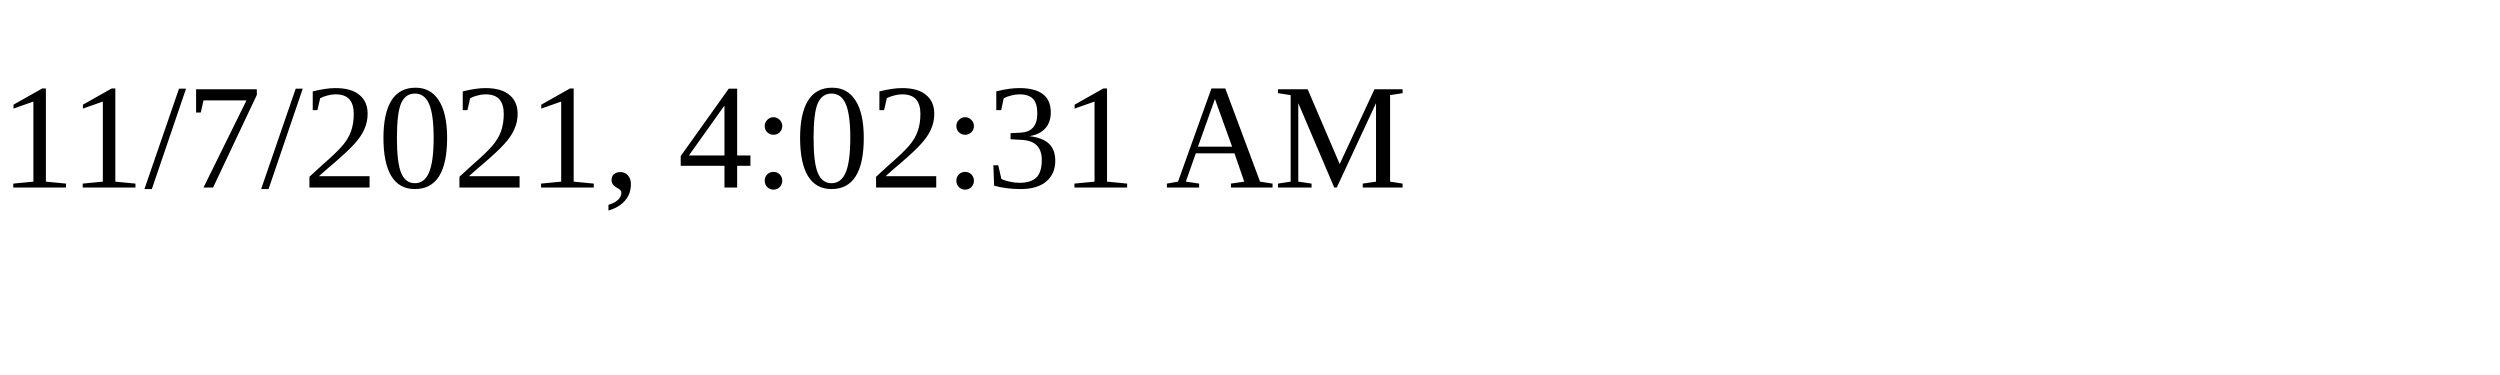
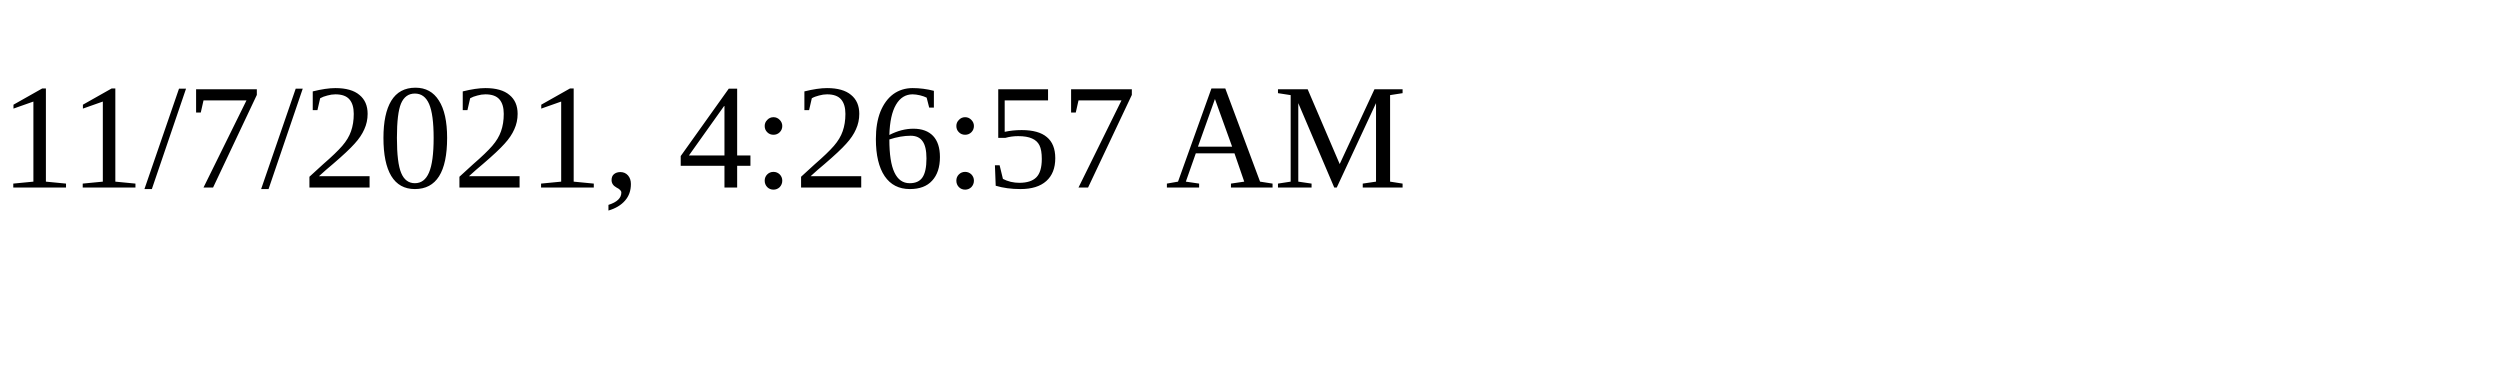
<svg xmlns="http://www.w3.org/2000/svg" height="30" width="200">
-   <text x="0" y="15">11/7/2021, 4:02:31 AM</text>
+   <text x="0" y="15">11/7/2021, 4:26:57 AM</text>
</svg>
